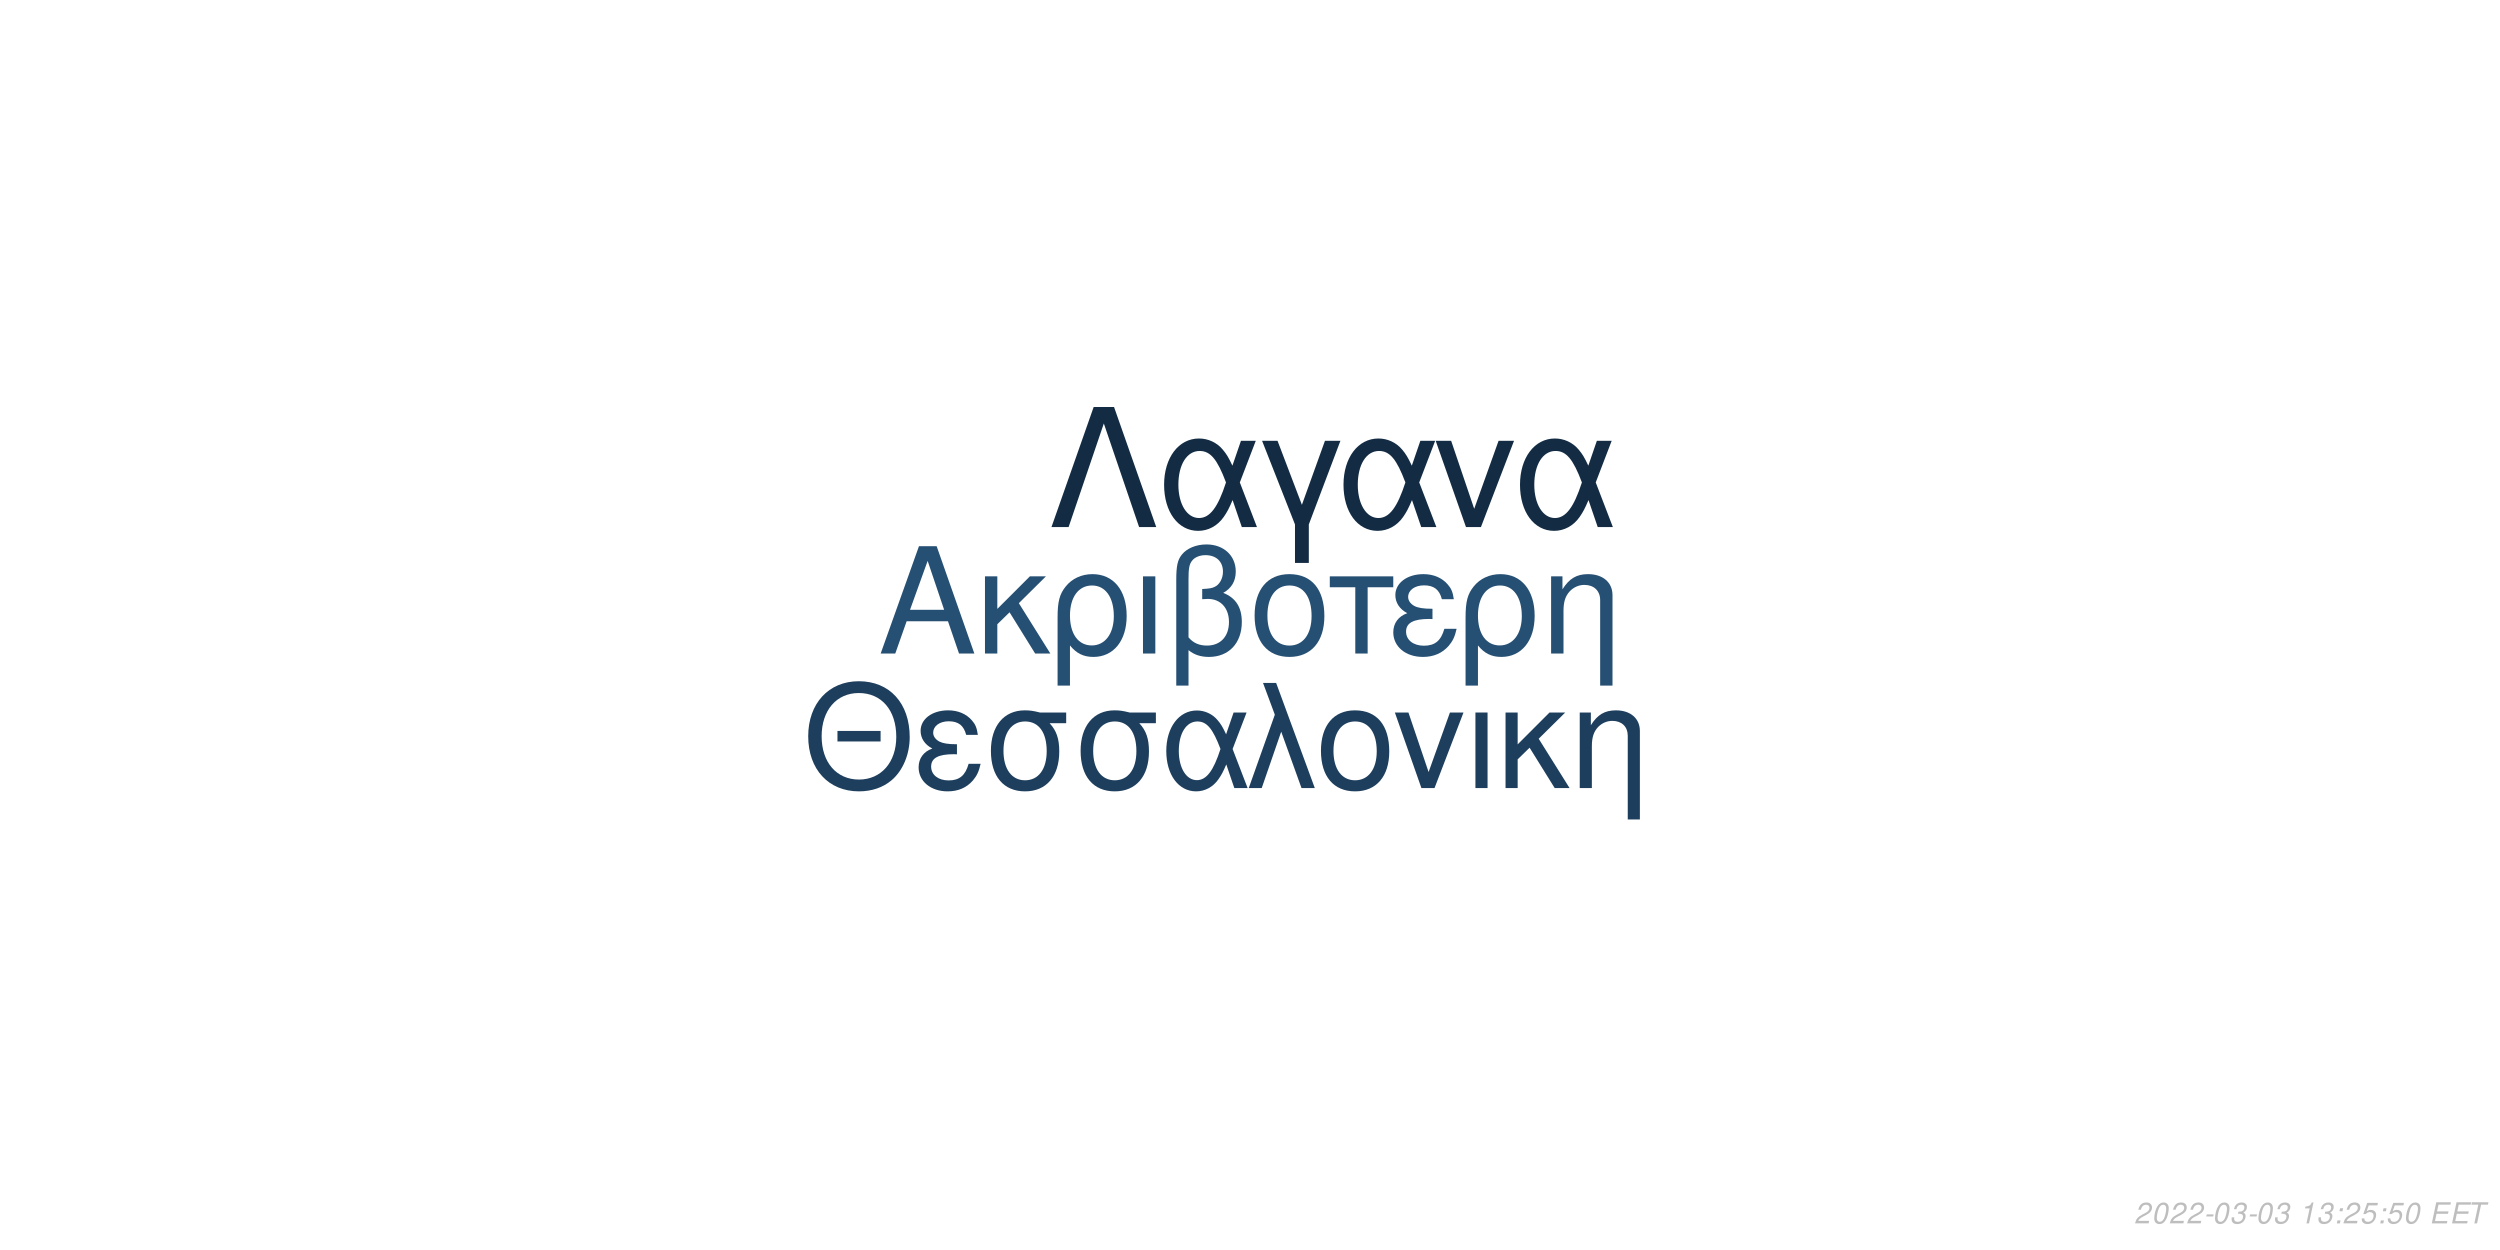
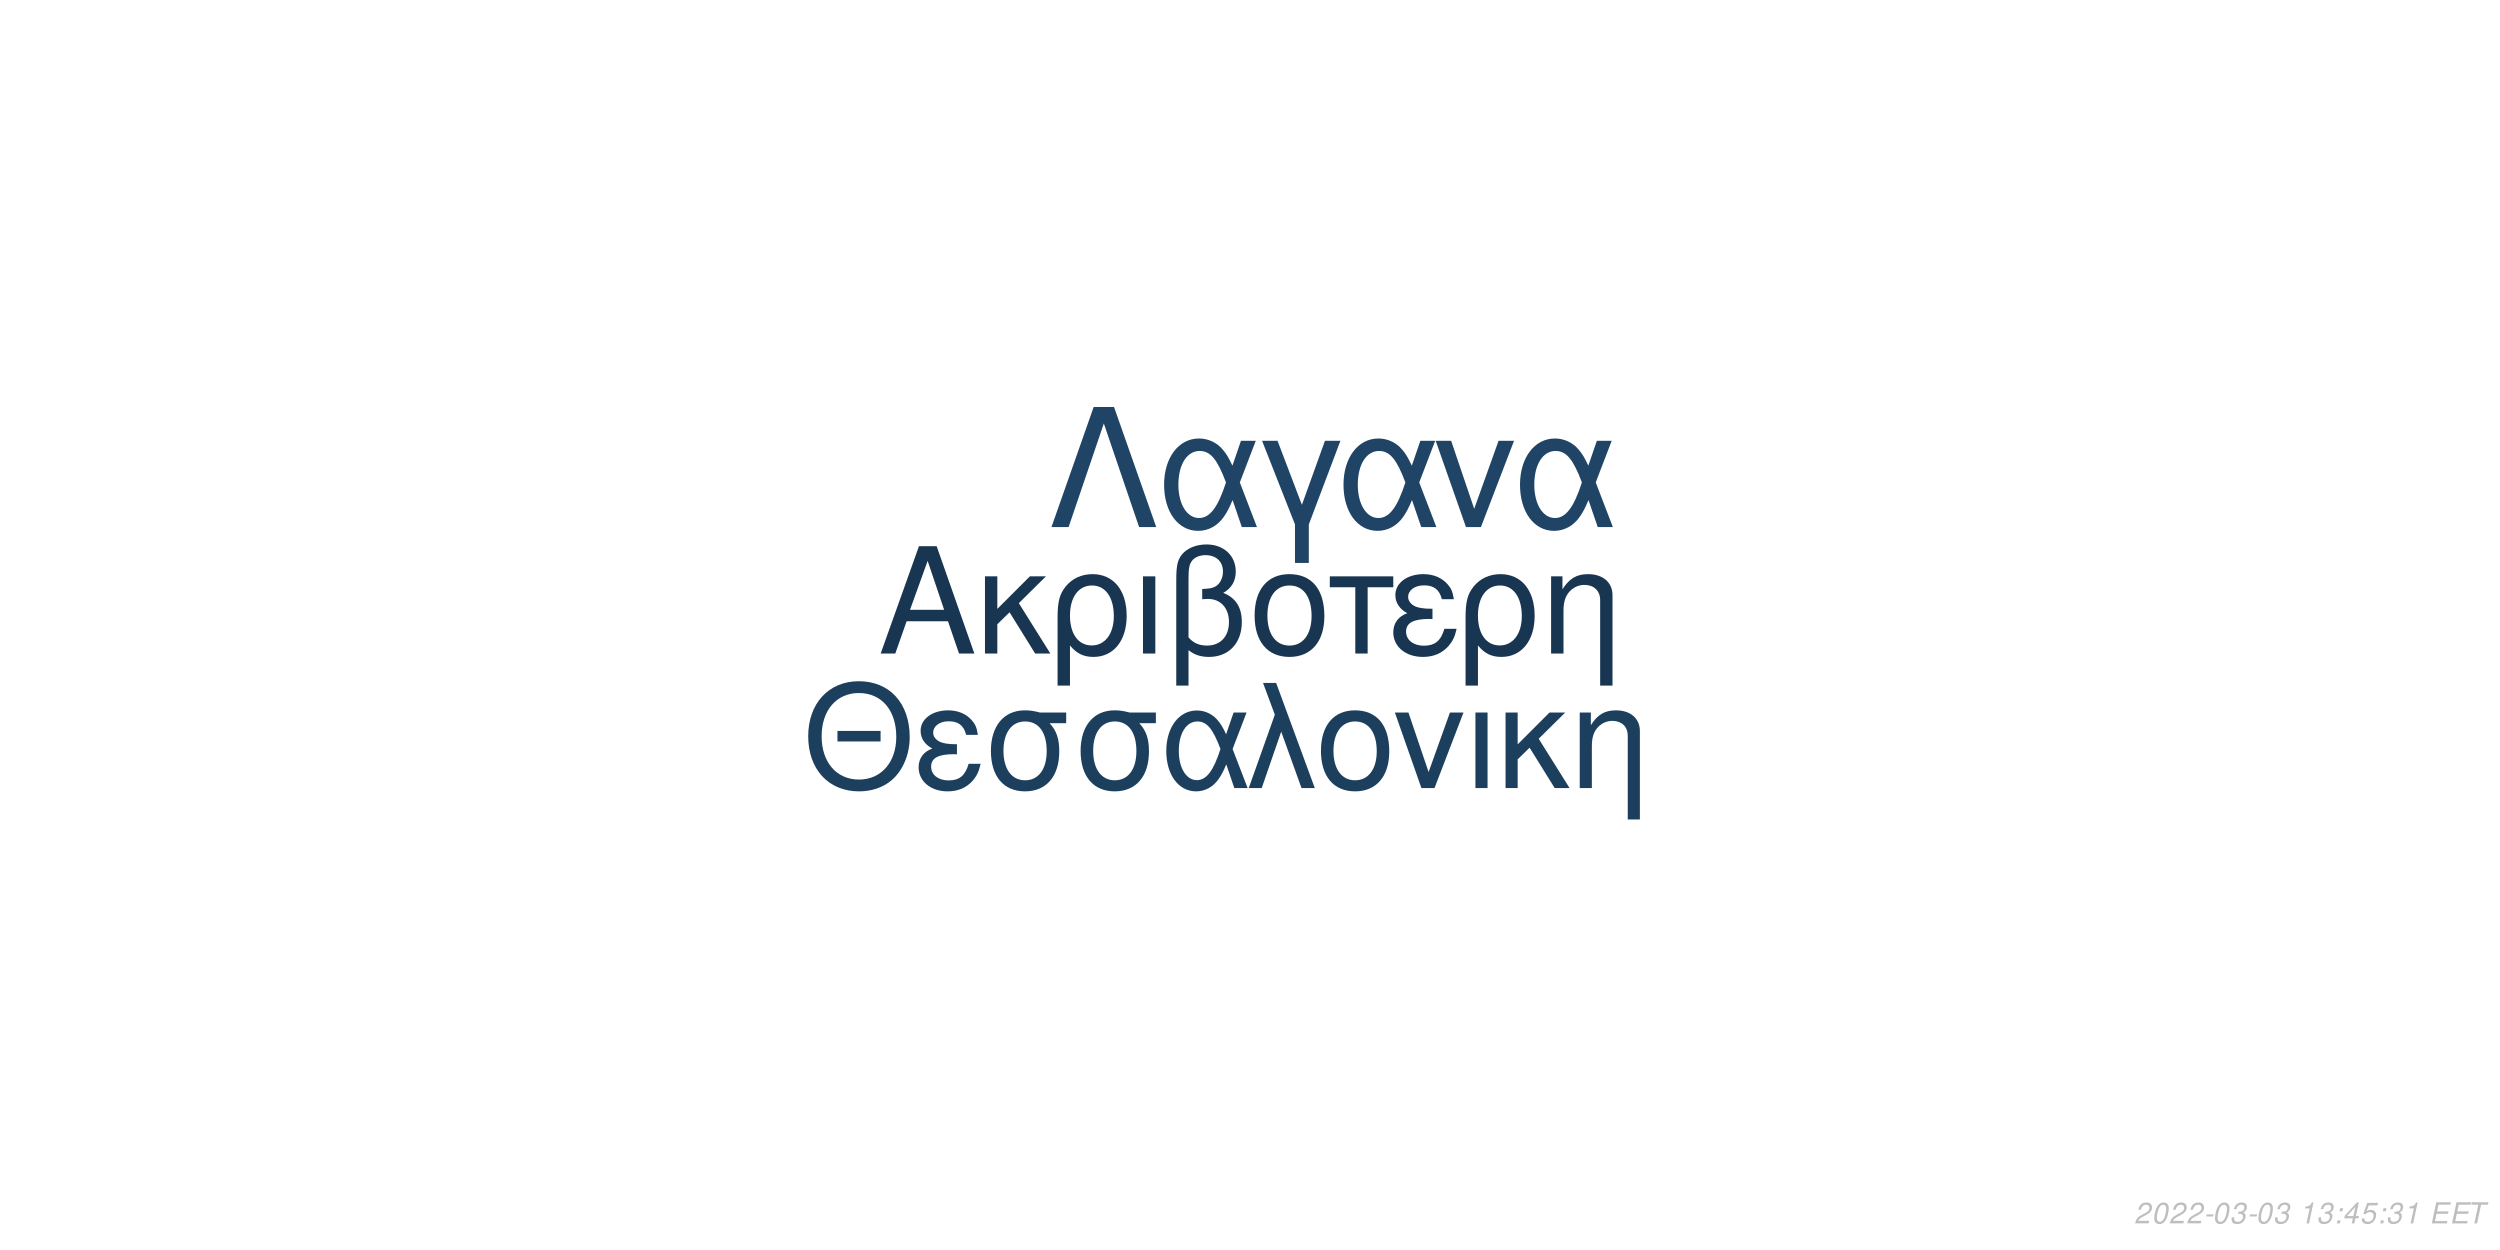
<svg xmlns="http://www.w3.org/2000/svg" xmlns:xlink="http://www.w3.org/1999/xlink" width="864pt" height="432pt" viewBox="0 0 864 432" version="1.1">
  <defs>
    <g>
      <symbol overflow="visible" id="glyph0-0">
        <path style="stroke:none;" d="" />
      </symbol>
      <symbol overflow="visible" id="glyph0-1">
        <path style="stroke:none;" d="M 24.125 -11.141 L 27.938 0 L 33.234 0 L 20.203 -37.094 L 14.094 -37.094 L 0.859 0 L 5.906 0 L 9.828 -11.141 Z M 22.797 -15.109 L 11 -15.109 L 17.094 -32.016 Z M 22.797 -15.109 " />
      </symbol>
      <symbol overflow="visible" id="glyph0-2">
        <path style="stroke:none;" d="M 7.172 -15.422 L 7.172 -26.672 L 2.906 -26.672 L 2.906 0 L 7.172 0 L 7.172 -10.125 L 11.406 -14.25 L 20.25 0 L 25.5 0 L 14.609 -17.406 L 23.969 -26.672 L 18.422 -26.672 Z M 7.172 -15.422 " />
      </symbol>
      <symbol overflow="visible" id="glyph0-3">
        <path style="stroke:none;" d="M 3 11.094 L 7.281 11.094 L 7.281 -2.797 C 9.516 -0.047 11.953 1.172 15.375 1.172 C 22.344 1.172 26.875 -4.422 26.875 -13.031 C 26.875 -21.891 22.297 -27.438 15.062 -27.438 C 11.297 -27.438 7.984 -25.906 5.797 -23.156 C 3.672 -20.516 3 -17.969 3 -12.359 Z M 14.906 -23.516 C 19.547 -23.516 22.438 -19.438 22.438 -12.922 C 22.438 -6.812 19.391 -2.797 14.812 -2.797 C 10.172 -2.797 7.281 -6.766 7.281 -13.125 C 7.281 -19.484 10.234 -23.516 14.906 -23.516 Z M 14.906 -23.516 " />
      </symbol>
      <symbol overflow="visible" id="glyph0-4">
        <path style="stroke:none;" d="M 3.516 0 L 7.781 0 L 7.781 -26.672 L 3.516 -26.672 Z M 3.516 0 " />
      </symbol>
      <symbol overflow="visible" id="glyph0-5">
        <path style="stroke:none;" d="M 4.016 11.094 L 8.25 11.094 L 8.25 -1.172 C 10.172 0.406 12.422 1.172 15.312 1.172 C 22.188 1.172 26.672 -3.609 26.672 -10.891 C 26.672 -15.984 24.578 -19.234 20.25 -20.969 C 23.109 -22.547 24.578 -25.031 24.578 -28.344 C 24.578 -33.844 20.406 -37.703 14.453 -37.703 C 10.938 -37.703 7.734 -36.391 6 -34.25 C 4.484 -32.422 4.016 -30.328 4.016 -25.391 Z M 8.25 -25.656 C 8.25 -29.359 8.5 -30.844 9.469 -32.062 C 10.375 -33.281 12.156 -34 14.094 -34 C 17.812 -34 20.156 -31.812 20.156 -28.297 C 20.156 -25.953 18.984 -23.812 17.297 -23.047 C 16.281 -22.547 15.469 -22.438 12.984 -22.297 L 12.984 -18.781 C 13.734 -18.828 14.344 -18.875 14.969 -18.875 C 19.344 -18.875 22.234 -15.719 22.234 -10.891 C 22.234 -5.906 19.281 -2.75 14.656 -2.75 C 11.953 -2.75 9.922 -3.609 8.25 -5.594 Z M 8.25 -25.656 " />
      </symbol>
      <symbol overflow="visible" id="glyph0-6">
        <path style="stroke:none;" d="M 14.094 -27.438 C 6.562 -27.438 2.094 -22.094 2.094 -13.125 C 2.094 -4.125 6.562 1.172 14.141 1.172 C 21.672 1.172 26.203 -4.172 26.203 -12.922 C 26.203 -22.188 21.828 -27.438 14.094 -27.438 Z M 14.141 -23.516 C 18.938 -23.516 21.781 -19.594 21.781 -12.984 C 21.781 -6.672 18.828 -2.75 14.141 -2.75 C 9.422 -2.75 6.516 -6.672 6.516 -13.125 C 6.516 -19.594 9.422 -23.516 14.141 -23.516 Z M 14.141 -23.516 " />
      </symbol>
      <symbol overflow="visible" id="glyph0-7">
        <path style="stroke:none;" d="M 7.891 0 L 12.156 0 L 12.156 -22.906 L 21.016 -22.906 L 21.016 -26.672 L -0.922 -26.672 L -0.922 -22.906 L 7.891 -22.906 Z M 7.891 0 " />
      </symbol>
      <symbol overflow="visible" id="glyph0-8">
        <path style="stroke:none;" d="M 14.562 -15.469 C 11.344 -15.469 9.562 -15.781 8.297 -16.438 C 6.922 -17.203 6.156 -18.328 6.156 -19.547 C 6.156 -21.891 8.453 -23.562 11.656 -23.562 C 15.062 -23.562 16.953 -22.094 17.812 -18.781 L 21.938 -18.781 C 21.578 -21.266 21.062 -22.5 19.797 -23.922 C 17.812 -26.203 14.906 -27.438 11.453 -27.438 C 5.797 -27.438 1.734 -24.375 1.734 -20.203 C 1.734 -17.609 3.156 -15.375 5.859 -13.938 C 2.797 -12.875 1.016 -10.484 1.016 -7.328 C 1.016 -2.391 5.297 1.172 11.25 1.172 C 14.969 1.172 17.906 -0.109 20.156 -2.641 C 21.578 -4.328 22.297 -5.797 22.906 -8.547 L 18.672 -8.547 C 17.5 -4.422 15.422 -2.703 11.609 -2.703 C 7.938 -2.703 5.438 -4.688 5.438 -7.578 C 5.438 -10.578 7.938 -11.953 13.484 -11.953 C 13.641 -11.953 14.094 -11.953 14.562 -11.906 Z M 14.562 -15.469 " />
      </symbol>
      <symbol overflow="visible" id="glyph0-9">
        <path style="stroke:none;" d="M 3.562 -26.672 L 3.562 0 L 7.844 0 L 7.844 -14.703 C 7.844 -17.906 8.5 -19.891 10.031 -21.531 C 11.406 -22.953 13.188 -23.719 15.062 -23.719 C 18.375 -23.719 20.516 -21.672 20.516 -18.469 L 20.516 11.094 L 24.781 11.094 L 24.781 -20.156 C 24.781 -24.578 21.469 -27.438 16.328 -27.438 C 12.359 -27.438 9.828 -25.906 7.484 -22.188 L 7.484 -26.672 Z M 3.562 -26.672 " />
      </symbol>
      <symbol overflow="visible" id="glyph1-0">
        <path style="stroke:none;" d="" />
      </symbol>
      <symbol overflow="visible" id="glyph1-1">
        <path style="stroke:none;" d="M 26.859 -19.734 L 11.953 -19.734 L 11.953 -16.094 L 26.859 -16.094 Z M 19.328 -36.922 C 8.922 -36.922 1.844 -29.25 1.844 -17.891 C 1.844 -6.484 8.875 1.141 19.391 1.141 C 23.812 1.141 27.703 -0.203 30.641 -2.688 C 34.578 -6.031 36.922 -11.656 36.922 -17.594 C 36.922 -29.297 30 -36.922 19.328 -36.922 Z M 19.328 -32.844 C 27.203 -32.844 32.281 -26.906 32.281 -17.688 C 32.281 -8.922 27.062 -2.938 19.391 -2.938 C 11.609 -2.938 6.484 -8.922 6.484 -17.891 C 6.484 -26.859 11.609 -32.844 19.328 -32.844 Z M 19.328 -32.844 " />
      </symbol>
      <symbol overflow="visible" id="glyph1-2">
        <path style="stroke:none;" d="M 14.25 -15.141 C 11.109 -15.141 9.375 -15.453 8.125 -16.094 C 6.781 -16.844 6.031 -17.938 6.031 -19.141 C 6.031 -21.422 8.266 -23.078 11.406 -23.078 C 14.75 -23.078 16.594 -21.625 17.438 -18.391 L 21.469 -18.391 C 21.125 -20.828 20.625 -22.031 19.391 -23.422 C 17.438 -25.656 14.594 -26.859 11.219 -26.859 C 5.688 -26.859 1.688 -23.875 1.688 -19.781 C 1.688 -17.234 3.094 -15.047 5.734 -13.656 C 2.734 -12.609 1 -10.266 1 -7.172 C 1 -2.344 5.188 1.141 11.016 1.141 C 14.656 1.141 17.547 -0.094 19.734 -2.594 C 21.125 -4.234 21.828 -5.688 22.422 -8.375 L 18.281 -8.375 C 17.141 -4.328 15.094 -2.641 11.359 -2.641 C 7.766 -2.641 5.328 -4.578 5.328 -7.422 C 5.328 -10.359 7.766 -11.703 13.203 -11.703 C 13.359 -11.703 13.797 -11.703 14.25 -11.656 Z M 14.25 -15.141 " />
      </symbol>
      <symbol overflow="visible" id="glyph1-3">
        <path style="stroke:none;" d="M 29 -26.109 L 19.938 -26.109 C 17.594 -26.703 16.438 -26.859 14.703 -26.859 C 7.469 -26.859 2.984 -21.469 2.984 -12.859 C 2.984 -4.031 7.375 1.141 14.797 1.141 C 22.172 1.141 26.609 -4.078 26.609 -12.656 C 26.609 -17.047 25.656 -19.828 23.266 -22.422 L 29 -22.422 Z M 14.797 -23.016 C 19.531 -23.016 22.266 -19.234 22.266 -12.75 C 22.266 -6.531 19.438 -2.688 14.797 -2.688 C 10.172 -2.688 7.328 -6.531 7.328 -12.859 C 7.328 -19.188 10.172 -23.016 14.797 -23.016 Z M 14.797 -23.016 " />
      </symbol>
      <symbol overflow="visible" id="glyph1-4">
        <path style="stroke:none;" d="M 29.344 -26.109 L 24.859 -26.109 L 22.266 -18.578 C 21.125 -21.031 20.484 -22.125 19.328 -23.469 C 17.547 -25.609 14.906 -26.812 12.156 -26.812 C 5.984 -26.812 1.594 -20.984 1.594 -12.812 C 1.594 -4.578 5.828 1.141 11.906 1.141 C 14.953 1.141 17.734 -0.344 19.625 -3.047 C 20.672 -4.531 21.281 -5.688 22.328 -8.172 L 25.109 0 L 29.703 0 L 24.516 -13.5 Z M 20.328 -13.5 C 17.891 -5.922 15.453 -2.734 12.156 -2.734 C 8.516 -2.734 5.922 -6.922 5.922 -12.812 C 5.922 -18.938 8.516 -23.016 12.359 -23.016 C 15.594 -23.016 17.688 -20.531 20.328 -13.5 Z M 20.328 -13.5 " />
      </symbol>
      <symbol overflow="visible" id="glyph1-5">
        <path style="stroke:none;" d="M 1.094 0 L 5.578 0 L 12.312 -19.484 L 19.328 0 L 23.922 0 L 10.562 -36.328 L 6.031 -36.328 L 10.109 -25.359 Z M 1.094 0 " />
      </symbol>
      <symbol overflow="visible" id="glyph1-6">
        <path style="stroke:none;" d="M 13.797 -26.859 C 6.422 -26.859 2.047 -21.625 2.047 -12.859 C 2.047 -4.031 6.422 1.141 13.859 1.141 C 21.234 1.141 25.656 -4.078 25.656 -12.656 C 25.656 -21.719 21.375 -26.859 13.797 -26.859 Z M 13.859 -23.016 C 18.531 -23.016 21.328 -19.188 21.328 -12.703 C 21.328 -6.531 18.438 -2.688 13.859 -2.688 C 9.219 -2.688 6.375 -6.531 6.375 -12.859 C 6.375 -19.188 9.219 -23.016 13.859 -23.016 Z M 13.859 -23.016 " />
      </symbol>
      <symbol overflow="visible" id="glyph1-7">
        <path style="stroke:none;" d="M 14.297 0 L 24.312 -26.109 L 19.625 -26.109 L 12.25 -5.531 L 5.281 -26.109 L 0.594 -26.109 L 9.766 0 Z M 14.297 0 " />
      </symbol>
      <symbol overflow="visible" id="glyph1-8">
        <path style="stroke:none;" d="M 3.438 0 L 7.625 0 L 7.625 -26.109 L 3.438 -26.109 Z M 3.438 0 " />
      </symbol>
      <symbol overflow="visible" id="glyph1-9">
        <path style="stroke:none;" d="M 7.031 -15.094 L 7.031 -26.109 L 2.844 -26.109 L 2.844 0 L 7.031 0 L 7.031 -9.922 L 11.156 -13.953 L 19.828 0 L 24.969 0 L 14.297 -17.047 L 23.469 -26.109 L 18.031 -26.109 Z M 7.031 -15.094 " />
      </symbol>
      <symbol overflow="visible" id="glyph1-10">
        <path style="stroke:none;" d="M 3.484 -26.109 L 3.484 0 L 7.672 0 L 7.672 -14.406 C 7.672 -17.547 8.328 -19.484 9.812 -21.078 C 11.156 -22.469 12.906 -23.219 14.75 -23.219 C 17.984 -23.219 20.078 -21.234 20.078 -18.094 L 20.078 10.859 L 24.266 10.859 L 24.266 -19.734 C 24.266 -24.062 21.031 -26.859 16 -26.859 C 12.109 -26.859 9.609 -25.359 7.328 -21.719 L 7.328 -26.109 Z M 3.484 -26.109 " />
      </symbol>
      <symbol overflow="visible" id="glyph2-0">
        <path style="stroke:none;" d="" />
      </symbol>
      <symbol overflow="visible" id="glyph2-1">
        <path style="stroke:none;" d="M 22.531 -41.484 L 15.484 -41.484 L 0.906 0 L 6.828 0 L 19 -35.797 L 31.188 0 L 37.109 0 Z M 22.531 -41.484 " />
      </symbol>
      <symbol overflow="visible" id="glyph2-2">
        <path style="stroke:none;" d="M 33.516 -29.812 L 28.391 -29.812 L 25.438 -21.219 C 24.125 -24.016 23.391 -25.266 22.078 -26.797 C 20.031 -29.25 17.016 -30.609 13.891 -30.609 C 6.828 -30.609 1.828 -23.953 1.828 -14.625 C 1.828 -5.234 6.656 1.312 13.594 1.312 C 17.078 1.312 20.266 -0.391 22.422 -3.469 C 23.609 -5.172 24.297 -6.484 25.5 -9.328 L 28.688 0 L 33.922 0 L 28 -15.422 Z M 23.219 -15.422 C 20.422 -6.766 17.641 -3.125 13.891 -3.125 C 9.734 -3.125 6.766 -7.906 6.766 -14.625 C 6.766 -21.625 9.734 -26.297 14.109 -26.297 C 17.812 -26.297 20.203 -23.453 23.219 -15.422 Z M 23.219 -15.422 " />
      </symbol>
      <symbol overflow="visible" id="glyph2-3">
        <path style="stroke:none;" d="M 12.062 12.406 L 16.844 12.406 L 16.844 -0.906 L 27.766 -29.812 L 22.422 -29.812 L 14.453 -7.688 L 6.031 -29.812 L 0.688 -29.812 L 12.062 -0.906 Z M 12.062 12.406 " />
      </symbol>
      <symbol overflow="visible" id="glyph2-4">
        <path style="stroke:none;" d="M 16.328 0 L 27.766 -29.812 L 22.422 -29.812 L 14 -6.312 L 6.031 -29.812 L 0.688 -29.812 L 11.156 0 Z M 16.328 0 " />
      </symbol>
      <symbol overflow="visible" id="glyph3-0">
        <path style="stroke:none;" d="" />
      </symbol>
      <symbol overflow="visible" id="glyph3-1">
        <path style="stroke:none;" d="M 5.234 -0.875 L 1.469 -0.875 C 1.641 -1.375 2.203 -1.891 3.109 -2.344 L 4.234 -2.938 C 5.562 -3.625 6.219 -4.469 6.219 -5.484 C 6.219 -5.938 6.062 -6.359 5.797 -6.656 C 5.469 -7.047 4.984 -7.234 4.312 -7.234 C 2.766 -7.234 1.891 -6.453 1.484 -4.734 L 2.375 -4.734 C 2.484 -5.188 2.609 -5.484 2.797 -5.75 C 3.094 -6.203 3.609 -6.453 4.188 -6.453 C 4.891 -6.453 5.344 -6.031 5.344 -5.375 C 5.344 -4.703 4.859 -4.094 4.016 -3.656 L 2.984 -3.125 C 1.234 -2.188 0.797 -1.656 0.344 -0.016 L 5.047 -0.016 Z M 5.234 -0.875 " />
      </symbol>
      <symbol overflow="visible" id="glyph3-2">
        <path style="stroke:none;" d="M 4.203 -7.234 C 3.375 -7.234 2.688 -6.812 2.125 -5.984 C 1.484 -5.047 0.984 -3.188 0.984 -1.734 C 0.984 -1.109 1.172 -0.562 1.484 -0.266 C 1.797 0.047 2.281 0.234 2.766 0.234 C 3.625 0.234 4.281 -0.156 4.859 -1.016 C 5.516 -1.953 6 -3.797 6 -5.266 C 6 -6.5 5.328 -7.234 4.203 -7.234 Z M 4.094 -6.453 C 4.734 -6.453 5.125 -5.984 5.125 -5.156 C 5.125 -4.203 4.781 -2.625 4.406 -1.812 C 3.984 -0.938 3.516 -0.547 2.875 -0.547 C 2.25 -0.547 1.875 -1.031 1.875 -1.828 C 1.875 -2.797 2.203 -4.344 2.594 -5.203 C 2.984 -6.047 3.453 -6.453 4.094 -6.453 Z M 4.094 -6.453 " />
      </symbol>
      <symbol overflow="visible" id="glyph3-3">
        <path style="stroke:none;" d="M 3.516 -3.125 L 1.125 -3.125 L 0.969 -2.406 L 3.359 -2.406 Z M 3.516 -3.125 " />
      </symbol>
      <symbol overflow="visible" id="glyph3-4">
        <path style="stroke:none;" d="M 2.922 -3.312 C 3.125 -3.344 3.234 -3.344 3.375 -3.344 C 4.203 -3.344 4.688 -3 4.688 -2.406 C 4.688 -1.312 3.906 -0.547 2.781 -0.547 C 2.047 -0.547 1.594 -0.938 1.594 -1.562 C 1.594 -1.719 1.609 -1.844 1.656 -2.094 L 0.766 -2.094 C 0.734 -1.797 0.719 -1.641 0.719 -1.469 C 0.719 -0.375 1.406 0.234 2.641 0.234 C 3.547 0.234 4.297 -0.078 4.812 -0.656 C 5.266 -1.156 5.562 -1.875 5.562 -2.547 C 5.562 -3.125 5.344 -3.453 4.797 -3.734 C 5.641 -4.234 6.016 -4.844 6.016 -5.734 C 6.016 -6.656 5.312 -7.234 4.203 -7.234 C 3.375 -7.234 2.672 -6.938 2.188 -6.375 C 1.891 -6.031 1.703 -5.641 1.516 -4.906 L 2.391 -4.906 C 2.5 -5.359 2.594 -5.594 2.734 -5.812 C 3.047 -6.234 3.516 -6.453 4.078 -6.453 C 4.734 -6.453 5.141 -6.125 5.141 -5.578 C 5.141 -5.188 5.016 -4.797 4.797 -4.547 C 4.516 -4.234 4 -4.062 3.266 -4.062 L 3.078 -4.062 Z M 2.922 -3.312 " />
      </symbol>
      <symbol overflow="visible" id="glyph3-5">
        <path style="stroke:none;" d="" />
      </symbol>
      <symbol overflow="visible" id="glyph3-6">
        <path style="stroke:none;" d="M 3.703 -5.188 L 2.594 0 L 3.469 0 L 5.016 -7.234 L 4.438 -7.234 C 3.906 -6.156 3.688 -6.016 2.234 -5.812 L 2.109 -5.188 Z M 3.703 -5.188 " />
      </symbol>
      <symbol overflow="visible" id="glyph3-7">
        <path style="stroke:none;" d="M 2.359 -1.031 L 1.312 -1.031 L 1.094 0 L 2.141 0 Z M 3.266 -5.234 L 2.219 -5.234 L 2 -4.203 L 3.047 -4.203 Z M 3.266 -5.234 " />
      </symbol>
      <symbol overflow="visible" id="glyph3-8">
+         <path style="stroke:none;" d="M 3.625 -1.75 L 3.266 0 L 4.141 0 L 4.516 -1.75 L 5.562 -1.75 L 5.734 -2.531 L 4.688 -2.531 L 5.688 -7.234 L 5.016 -7.234 L 0.844 -2.672 L 0.641 -1.75 Z M 3.797 -2.531 L 1.594 -2.531 L 4.469 -5.703 Z M 3.797 -2.531 " />
+       </symbol>
+       <symbol overflow="visible" id="glyph3-9">
        <path style="stroke:none;" d="M 6.297 -7.094 L 2.594 -7.094 L 1.234 -3.234 L 2.047 -3.234 C 2.656 -3.766 2.938 -3.906 3.531 -3.906 C 4.328 -3.906 4.797 -3.453 4.797 -2.688 C 4.797 -1.438 3.969 -0.547 2.828 -0.547 C 2.031 -0.547 1.609 -0.938 1.578 -1.734 L 0.703 -1.734 L 0.703 -1.516 C 0.703 -0.938 0.844 -0.547 1.188 -0.266 C 1.562 0.062 2.078 0.234 2.703 0.234 C 3.656 0.234 4.391 -0.156 4.984 -0.922 C 5.422 -1.5 5.672 -2.234 5.672 -2.953 C 5.672 -4 4.938 -4.672 3.812 -4.672 C 3.328 -4.672 2.906 -4.547 2.406 -4.234 L 3.109 -6.219 L 6.109 -6.219 Z M 6.297 -7.094 " />
      </symbol>
-       <symbol overflow="visible" id="glyph3-9">
+       <symbol overflow="visible" id="glyph3-10">
        <path style="stroke:none;" d="M 2.547 -3.312 L 6.5 -3.312 L 6.688 -4.141 L 2.719 -4.141 L 3.219 -6.469 L 7.344 -6.469 L 7.516 -7.297 L 2.453 -7.297 L 0.906 0 L 6.125 0 L 6.297 -0.812 L 2.016 -0.812 Z M 2.547 -3.312 " />
      </symbol>
-       <symbol overflow="visible" id="glyph3-10">
+       <symbol overflow="visible" id="glyph3-11">
        <path style="stroke:none;" d="M 4.938 -6.469 L 7.312 -6.469 L 7.484 -7.297 L 1.75 -7.297 L 1.578 -6.469 L 3.984 -6.469 L 2.609 0 L 3.547 0 Z M 4.938 -6.469 " />
      </symbol>
    </g>
  </defs>
  <g id="surface1">
    <rect x="0" y="0" width="864" height="432" style="fill:rgb(100%,100%,100%);fill-opacity:1;stroke:none;" />
-     <g style="fill:rgb(14.51%,30.98%,45.098%);fill-opacity:1;">
+     <g style="fill:rgb(9.412%,20.784%,31.765%);fill-opacity:1;">
      <use xlink:href="#glyph0-1" x="303.5" y="225.861" />
      <use xlink:href="#glyph0-2" x="337.5" y="225.861" />
      <use xlink:href="#glyph0-3" x="362.5" y="225.861" />
      <use xlink:href="#glyph0-4" x="391.5" y="225.861" />
      <use xlink:href="#glyph0-5" x="402.5" y="225.861" />
      <use xlink:href="#glyph0-6" x="431.5" y="225.861" />
      <use xlink:href="#glyph0-7" x="460.5" y="225.861" />
      <use xlink:href="#glyph0-8" x="480.5" y="225.861" />
      <use xlink:href="#glyph0-3" x="503.5" y="225.861" />
      <use xlink:href="#glyph0-9" x="532.5" y="225.861" />
    </g>
-     <g style="fill:rgb(11.373%,24.314%,36.471%);fill-opacity:1;">
+     <g style="fill:rgb(11.373%,24.706%,36.863%);fill-opacity:1;">
      <use xlink:href="#glyph1-1" x="277.473" y="272.354" />
      <use xlink:href="#glyph1-2" x="316.473" y="272.354" />
      <use xlink:href="#glyph1-3" x="339.473" y="272.354" />
      <use xlink:href="#glyph1-3" x="370.473" y="272.354" />
      <use xlink:href="#glyph1-4" x="401.473" y="272.354" />
      <use xlink:href="#glyph1-5" x="430.473" y="272.354" />
      <use xlink:href="#glyph1-6" x="454.473" y="272.354" />
      <use xlink:href="#glyph1-7" x="481.473" y="272.354" />
      <use xlink:href="#glyph1-8" x="506.473" y="272.354" />
      <use xlink:href="#glyph1-9" x="517.473" y="272.354" />
      <use xlink:href="#glyph1-10" x="542.473" y="272.354" />
    </g>
-     <g style="fill:rgb(7.451%,17.255%,26.667%);fill-opacity:1;">
+     <g style="fill:rgb(12.549%,26.667%,39.608%);fill-opacity:1;">
      <use xlink:href="#glyph2-1" x="362.484" y="182.152" />
      <use xlink:href="#glyph2-2" x="400.484" y="182.152" />
      <use xlink:href="#glyph2-3" x="435.484" y="182.152" />
      <use xlink:href="#glyph2-2" x="462.484" y="182.152" />
      <use xlink:href="#glyph2-4" x="495.484" y="182.152" />
      <use xlink:href="#glyph2-2" x="523.484" y="182.152" />
    </g>
    <g style="fill:rgb(74.51%,74.51%,74.51%);fill-opacity:1;">
      <use xlink:href="#glyph3-1" x="737.52" y="422.81" />
      <use xlink:href="#glyph3-2" x="743.52" y="422.81" />
      <use xlink:href="#glyph3-1" x="749.52" y="422.81" />
      <use xlink:href="#glyph3-1" x="755.52" y="422.81" />
      <use xlink:href="#glyph3-3" x="761.52" y="422.81" />
      <use xlink:href="#glyph3-2" x="764.52" y="422.81" />
      <use xlink:href="#glyph3-4" x="770.52" y="422.81" />
      <use xlink:href="#glyph3-3" x="776.52" y="422.81" />
      <use xlink:href="#glyph3-2" x="779.52" y="422.81" />
      <use xlink:href="#glyph3-4" x="785.52" y="422.81" />
      <use xlink:href="#glyph3-5" x="791.52" y="422.81" />
      <use xlink:href="#glyph3-6" x="794.52" y="422.81" />
      <use xlink:href="#glyph3-4" x="800.52" y="422.81" />
      <use xlink:href="#glyph3-7" x="806.52" y="422.81" />
-       <use xlink:href="#glyph3-1" x="809.52" y="422.81" />
-       <use xlink:href="#glyph3-8" x="815.52" y="422.81" />
+       <use xlink:href="#glyph3-8" x="809.52" y="422.81" />
+       <use xlink:href="#glyph3-9" x="815.52" y="422.81" />
      <use xlink:href="#glyph3-7" x="821.52" y="422.81" />
-       <use xlink:href="#glyph3-8" x="824.52" y="422.81" />
-       <use xlink:href="#glyph3-2" x="830.52" y="422.81" />
+       <use xlink:href="#glyph3-4" x="824.52" y="422.81" />
+       <use xlink:href="#glyph3-6" x="830.52" y="422.81" />
      <use xlink:href="#glyph3-5" x="836.52" y="422.81" />
-       <use xlink:href="#glyph3-9" x="839.52" y="422.81" />
-       <use xlink:href="#glyph3-9" x="846.52" y="422.81" />
-       <use xlink:href="#glyph3-10" x="852.52" y="422.81" />
+       <use xlink:href="#glyph3-10" x="839.52" y="422.81" />
+       <use xlink:href="#glyph3-10" x="846.52" y="422.81" />
+       <use xlink:href="#glyph3-11" x="852.52" y="422.81" />
    </g>
  </g>
</svg>
